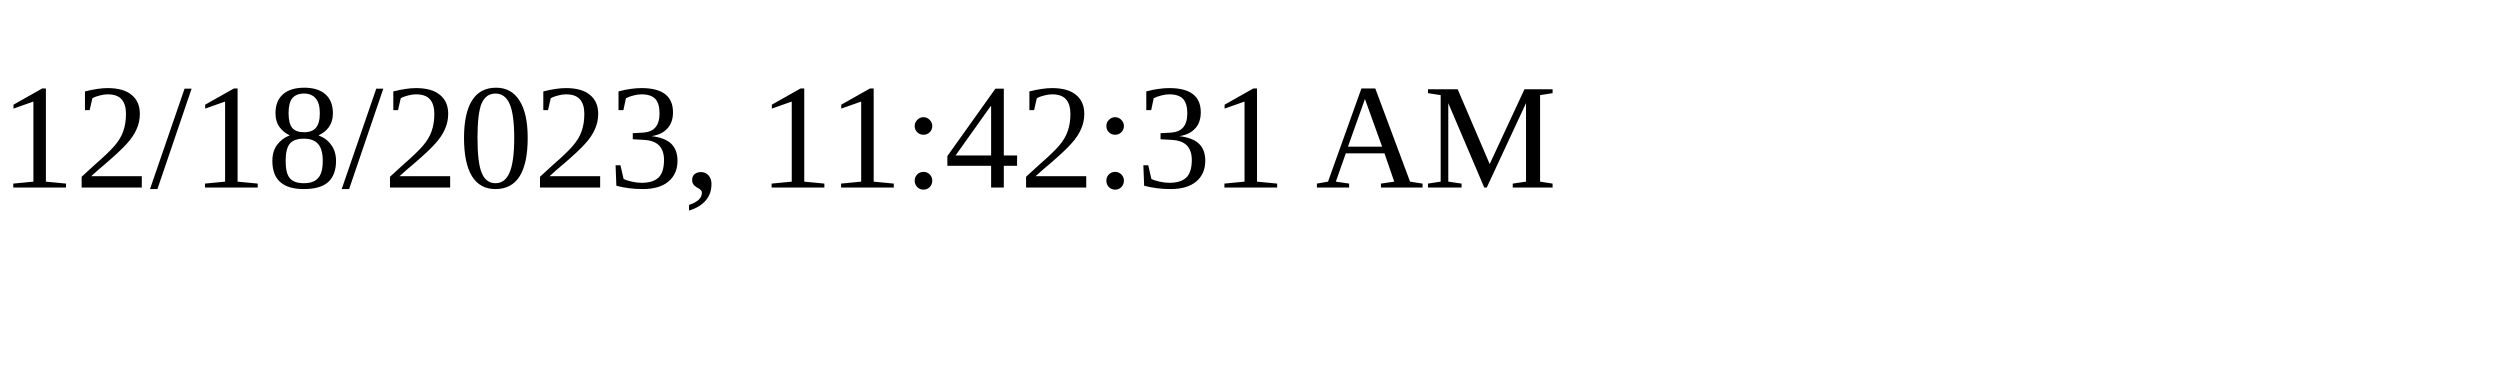
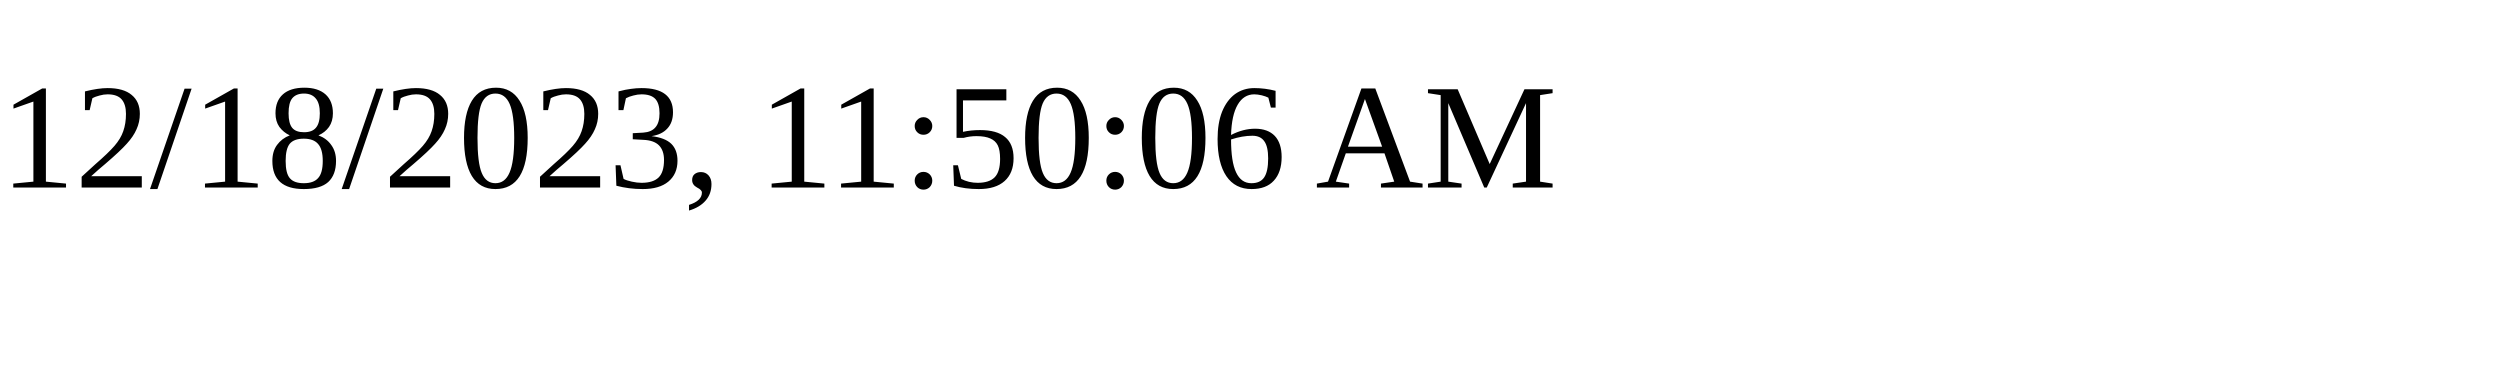
<svg xmlns="http://www.w3.org/2000/svg" height="30" width="200">
-   <text x="0" y="15">12/18/2023, 11:42:31 AM</text>
+   <text x="0" y="15">12/18/2023, 11:50:06 AM</text>
</svg>
